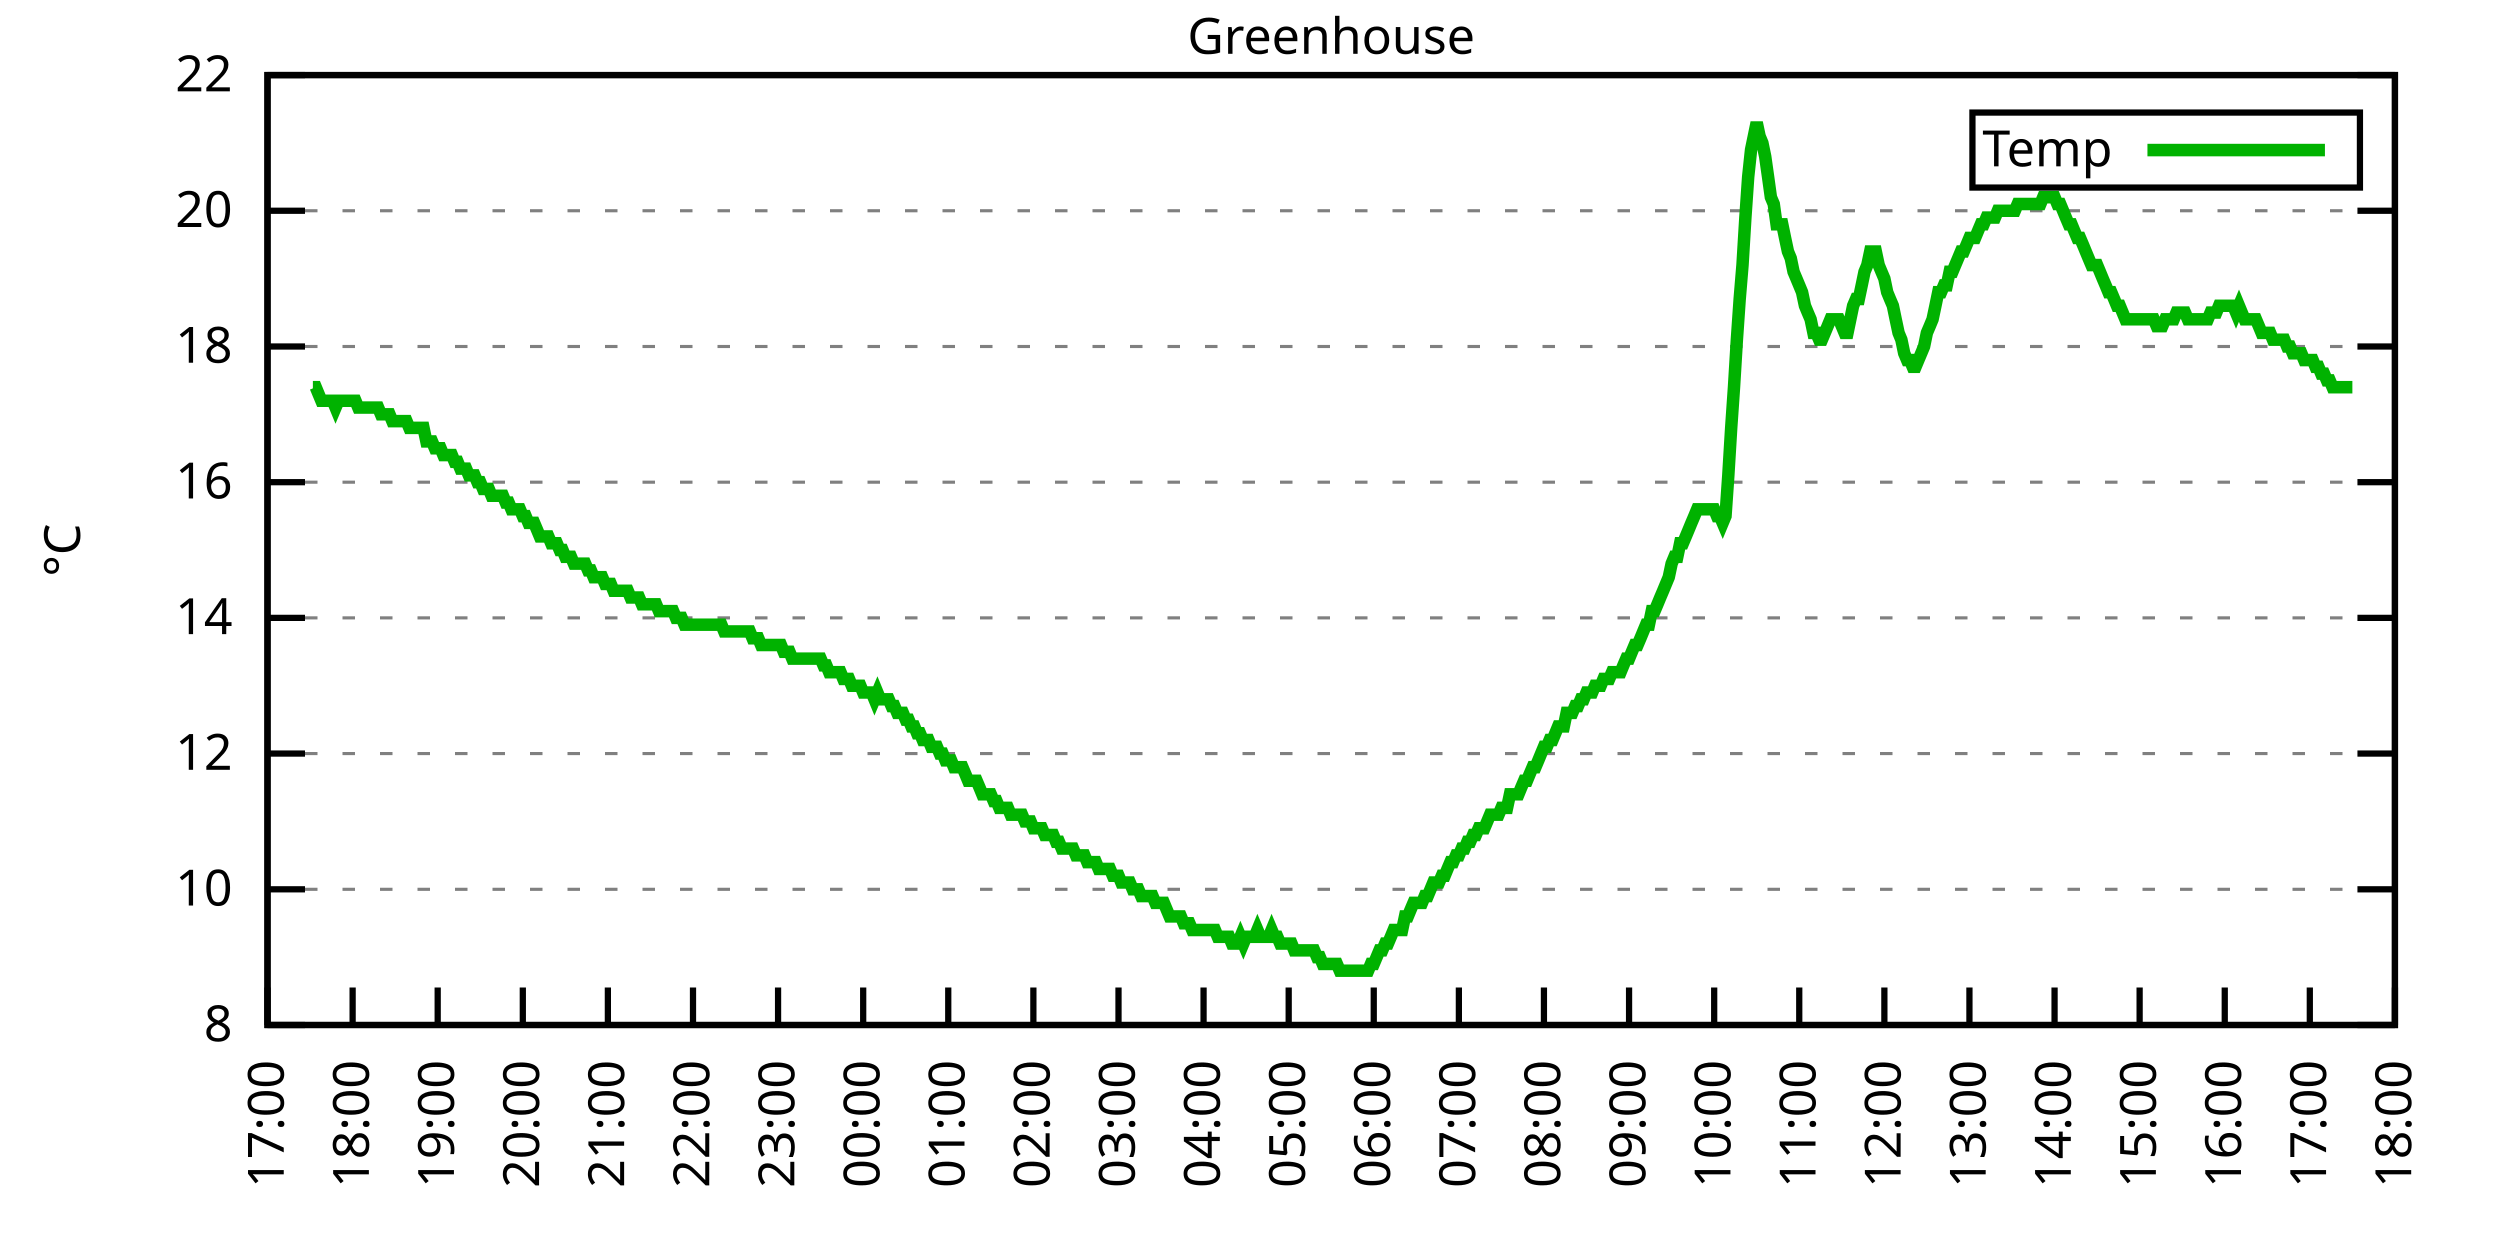
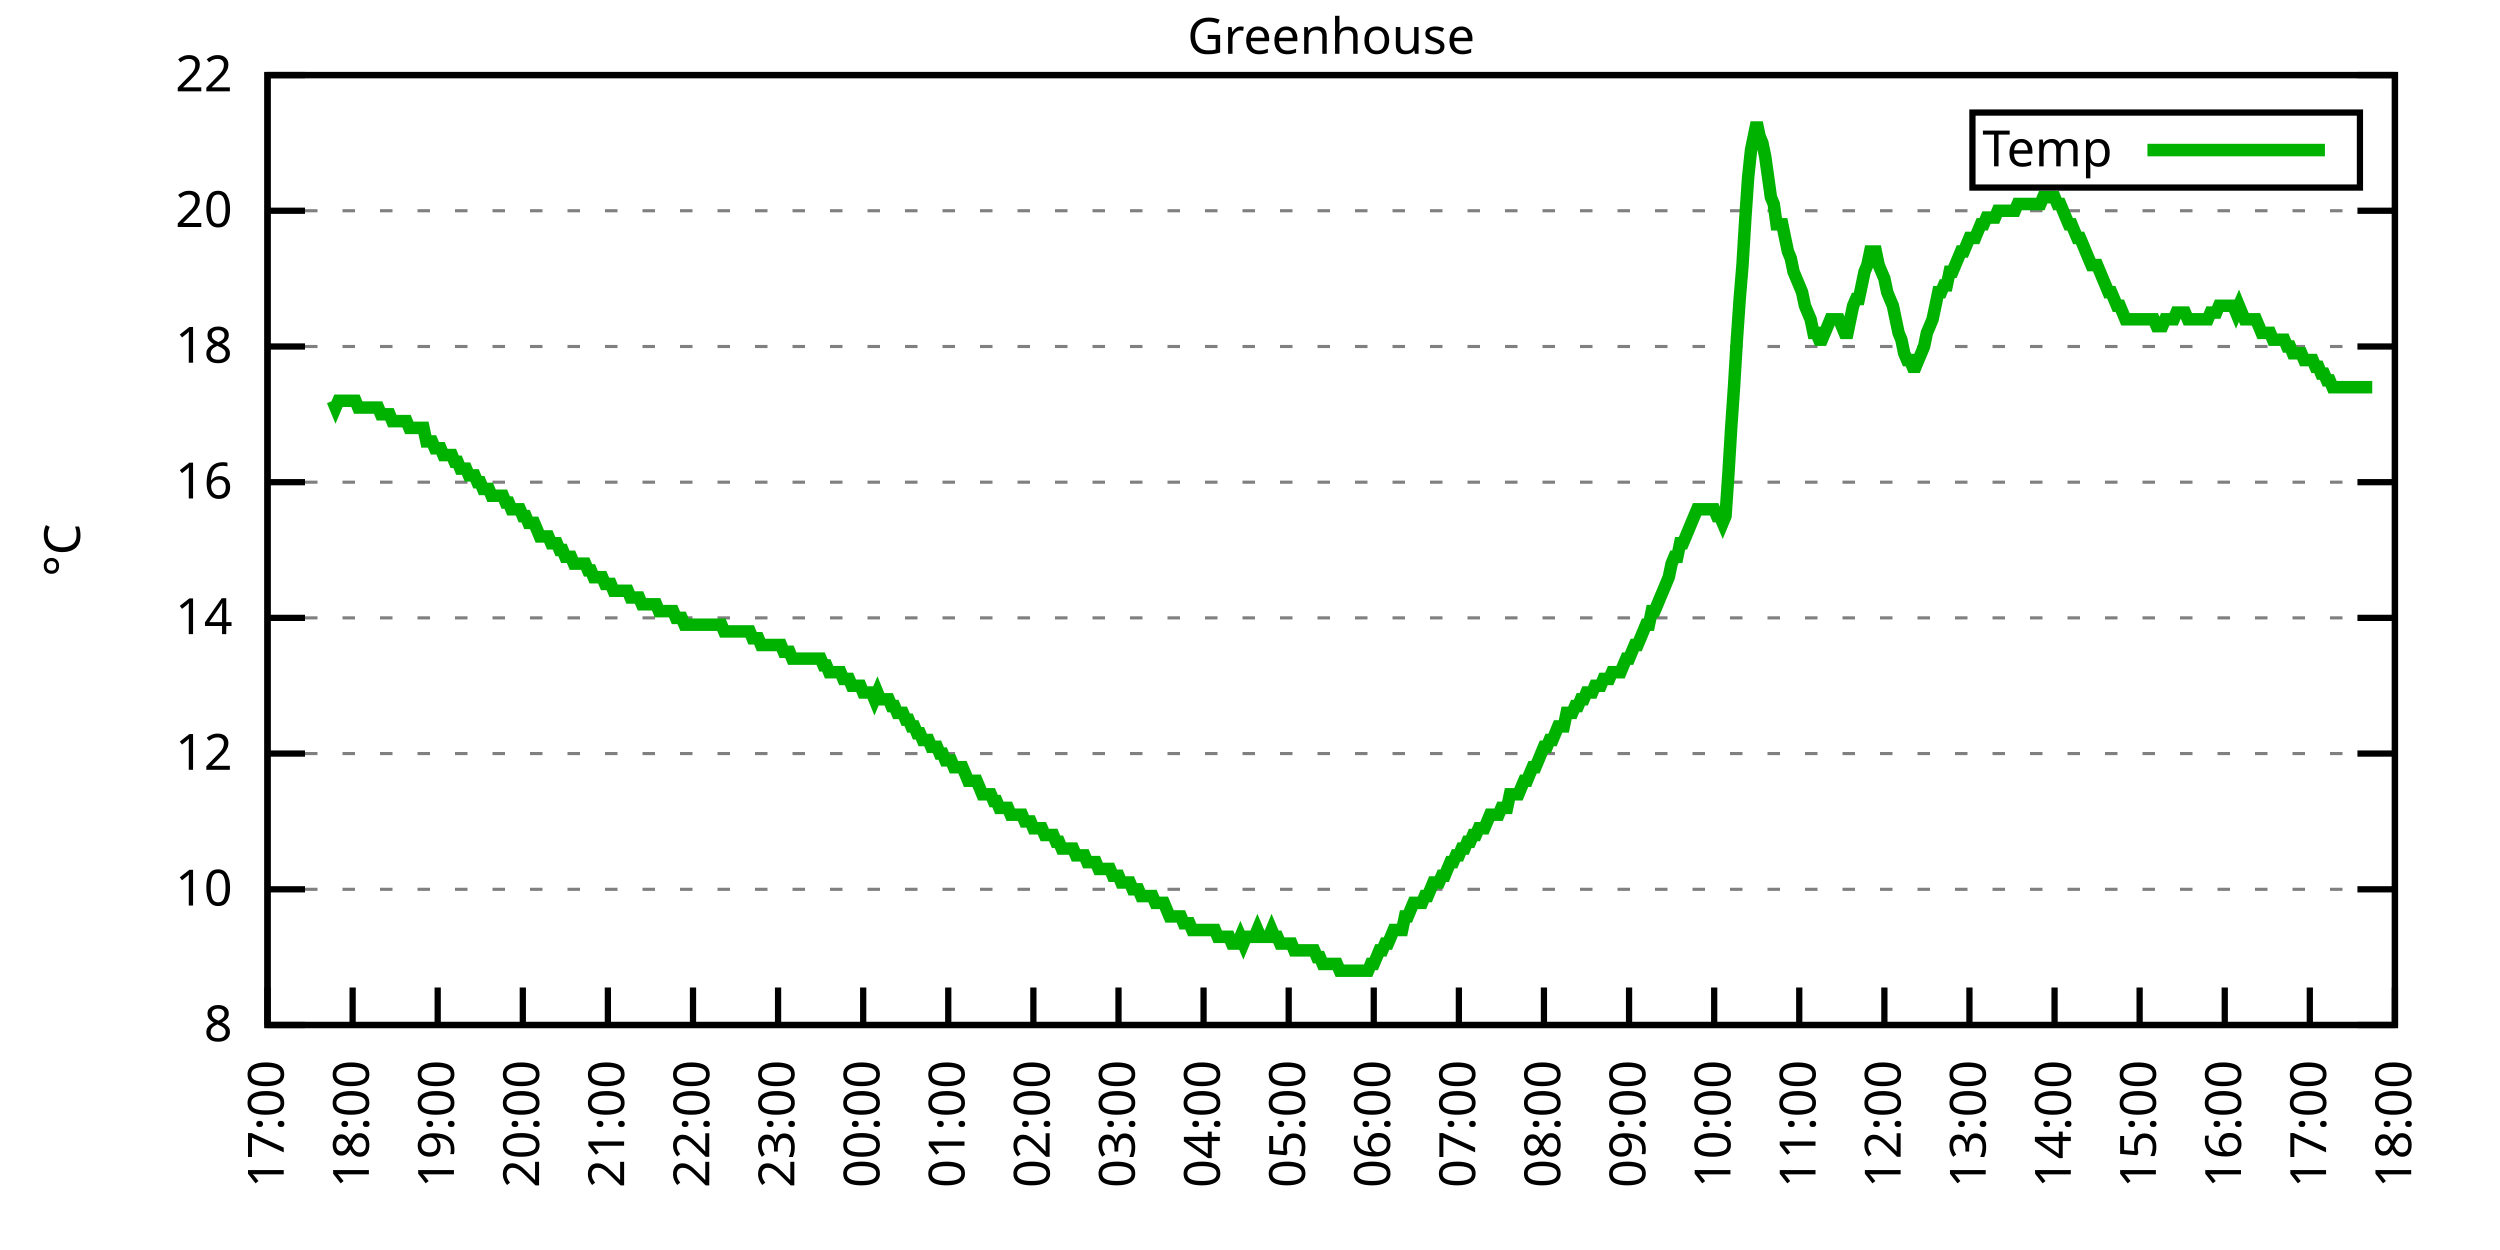
<svg xmlns="http://www.w3.org/2000/svg" xmlns:xlink="http://www.w3.org/1999/xlink" width="400" height="200" viewBox="0 0 400 200">
  <g id="gnuplot_canvas">
    <rect x="0" y="0" width="400" height="200" fill="none" />
    <defs>
      <circle id="gpDot" r="0.5" stroke-width="0.5" stroke="currentColor" />
      <path id="gpPt0" stroke-width="0.333" stroke="currentColor" d="M-1,0 h2 M0,-1 v2" />
      <path id="gpPt1" stroke-width="0.333" stroke="currentColor" d="M-1,-1 L1,1 M1,-1 L-1,1" />
      <path id="gpPt2" stroke-width="0.333" stroke="currentColor" d="M-1,0 L1,0 M0,-1 L0,1 M-1,-1 L1,1 M-1,1 L1,-1" />
      <rect id="gpPt3" stroke-width="0.333" stroke="currentColor" x="-1" y="-1" width="2" height="2" />
      <rect id="gpPt4" stroke-width="0.333" stroke="currentColor" fill="currentColor" x="-1" y="-1" width="2" height="2" />
      <circle id="gpPt5" stroke-width="0.333" stroke="currentColor" cx="0" cy="0" r="1" />
      <use xlink:href="#gpPt5" id="gpPt6" fill="currentColor" stroke="none" />
      <path id="gpPt7" stroke-width="0.333" stroke="currentColor" d="M0,-1.33 L-1.33,0.67 L1.33,0.67 z" />
      <use xlink:href="#gpPt7" id="gpPt8" fill="currentColor" stroke="none" />
      <use xlink:href="#gpPt7" id="gpPt9" stroke="currentColor" transform="rotate(180)" />
      <use xlink:href="#gpPt9" id="gpPt10" fill="currentColor" stroke="none" />
      <use xlink:href="#gpPt3" id="gpPt11" stroke="currentColor" transform="rotate(45)" />
      <use xlink:href="#gpPt11" id="gpPt12" fill="currentColor" stroke="none" />
      <path id="gpPt13" stroke-width="0.333" stroke="currentColor" d="M0,1.330 L1.265,0.411 L0.782,-1.067 L-0.782,-1.076 L-1.265,0.411 z" />
      <use xlink:href="#gpPt13" id="gpPt14" fill="currentColor" stroke="none" />
      <filter id="textbox" filterUnits="objectBoundingBox" x="0" y="0" height="1" width="1">
        <feFlood flood-color="white" flood-opacity="1" result="bgnd" />
        <feComposite in="SourceGraphic" in2="bgnd" operator="atop" />
      </filter>
      <filter id="greybox" filterUnits="objectBoundingBox" x="0" y="0" height="1" width="1">
        <feFlood flood-color="lightgrey" flood-opacity="1" result="grey" />
        <feComposite in="SourceGraphic" in2="grey" operator="atop" />
      </filter>
    </defs>
    <g fill="none" color="white" stroke="currentColor" stroke-width="1.00" stroke-linecap="butt" stroke-linejoin="miter">
</g>
    <g fill="none" color="black" stroke="currentColor" stroke-width="1.00" stroke-linecap="butt" stroke-linejoin="miter">
      <g stroke="none" shape-rendering="crispEdges">
        <polygon fill="rgb(255, 255, 255)" points="42.80,164.00 383.18,164.00 383.18,12.02 42.80,12.02 " />
      </g>
    </g>
    <g fill="none" color="black" stroke="currentColor" stroke-width="1.00" stroke-linecap="butt" stroke-linejoin="miter">
</g>
    <g fill="none" color="black" stroke="black" stroke-width="0.50" stroke-linecap="butt" stroke-linejoin="miter">
</g>
    <g fill="none" color="gray" stroke="currentColor" stroke-width="0.50" stroke-linecap="butt" stroke-linejoin="miter">
      <path stroke="gray" stroke-dasharray="2,4" class="gridline" d="M42.80,164.00 L383.19,164.00  " />
    </g>
    <g fill="none" color="gray" stroke="gray" stroke-width="1.00" stroke-linecap="butt" stroke-linejoin="miter">
</g>
    <g fill="none" color="black" stroke="currentColor" stroke-width="1.00" stroke-linecap="butt" stroke-linejoin="miter">
      <path stroke="black" d="M42.80,164.00 L48.80,164.00 M383.19,164.00 L377.19,164.00  " />
      <g transform="translate(37.20,166.60)" stroke="none" fill="black" font-family="Sans" font-size="8.00" text-anchor="end">
        <text>
          <tspan font-family="Sans"> 8</tspan>
        </text>
      </g>
    </g>
    <g fill="none" color="black" stroke="currentColor" stroke-width="1.00" stroke-linecap="butt" stroke-linejoin="miter">
</g>
    <g fill="none" color="black" stroke="black" stroke-width="0.50" stroke-linecap="butt" stroke-linejoin="miter">
</g>
    <g fill="none" color="gray" stroke="currentColor" stroke-width="0.50" stroke-linecap="butt" stroke-linejoin="miter">
      <path stroke="gray" stroke-dasharray="2,4" class="gridline" d="M42.80,142.29 L383.19,142.29  " />
    </g>
    <g fill="none" color="gray" stroke="gray" stroke-width="1.00" stroke-linecap="butt" stroke-linejoin="miter">
</g>
    <g fill="none" color="black" stroke="currentColor" stroke-width="1.00" stroke-linecap="butt" stroke-linejoin="miter">
      <path stroke="black" d="M42.80,142.29 L48.80,142.29 M383.19,142.29 L377.19,142.29  " />
      <g transform="translate(37.20,144.89)" stroke="none" fill="black" font-family="Sans" font-size="8.00" text-anchor="end">
        <text>
          <tspan font-family="Sans"> 10</tspan>
        </text>
      </g>
    </g>
    <g fill="none" color="black" stroke="currentColor" stroke-width="1.00" stroke-linecap="butt" stroke-linejoin="miter">
</g>
    <g fill="none" color="black" stroke="black" stroke-width="0.50" stroke-linecap="butt" stroke-linejoin="miter">
</g>
    <g fill="none" color="gray" stroke="currentColor" stroke-width="0.50" stroke-linecap="butt" stroke-linejoin="miter">
      <path stroke="gray" stroke-dasharray="2,4" class="gridline" d="M42.80,120.57 L383.19,120.57  " />
    </g>
    <g fill="none" color="gray" stroke="gray" stroke-width="1.00" stroke-linecap="butt" stroke-linejoin="miter">
</g>
    <g fill="none" color="black" stroke="currentColor" stroke-width="1.00" stroke-linecap="butt" stroke-linejoin="miter">
      <path stroke="black" d="M42.80,120.57 L48.80,120.57 M383.19,120.57 L377.19,120.57  " />
      <g transform="translate(37.20,123.17)" stroke="none" fill="black" font-family="Sans" font-size="8.00" text-anchor="end">
        <text>
          <tspan font-family="Sans"> 12</tspan>
        </text>
      </g>
    </g>
    <g fill="none" color="black" stroke="currentColor" stroke-width="1.00" stroke-linecap="butt" stroke-linejoin="miter">
</g>
    <g fill="none" color="black" stroke="black" stroke-width="0.50" stroke-linecap="butt" stroke-linejoin="miter">
</g>
    <g fill="none" color="gray" stroke="currentColor" stroke-width="0.50" stroke-linecap="butt" stroke-linejoin="miter">
      <path stroke="gray" stroke-dasharray="2,4" class="gridline" d="M42.80,98.86 L383.19,98.86  " />
    </g>
    <g fill="none" color="gray" stroke="gray" stroke-width="1.00" stroke-linecap="butt" stroke-linejoin="miter">
</g>
    <g fill="none" color="black" stroke="currentColor" stroke-width="1.00" stroke-linecap="butt" stroke-linejoin="miter">
      <path stroke="black" d="M42.80,98.86 L48.80,98.86 M383.19,98.86 L377.19,98.86  " />
      <g transform="translate(37.20,101.46)" stroke="none" fill="black" font-family="Sans" font-size="8.00" text-anchor="end">
        <text>
          <tspan font-family="Sans"> 14</tspan>
        </text>
      </g>
    </g>
    <g fill="none" color="black" stroke="currentColor" stroke-width="1.00" stroke-linecap="butt" stroke-linejoin="miter">
</g>
    <g fill="none" color="black" stroke="black" stroke-width="0.50" stroke-linecap="butt" stroke-linejoin="miter">
</g>
    <g fill="none" color="gray" stroke="currentColor" stroke-width="0.50" stroke-linecap="butt" stroke-linejoin="miter">
      <path stroke="gray" stroke-dasharray="2,4" class="gridline" d="M42.80,77.15 L383.19,77.15  " />
    </g>
    <g fill="none" color="gray" stroke="gray" stroke-width="1.00" stroke-linecap="butt" stroke-linejoin="miter">
</g>
    <g fill="none" color="black" stroke="currentColor" stroke-width="1.00" stroke-linecap="butt" stroke-linejoin="miter">
      <path stroke="black" d="M42.80,77.15 L48.80,77.15 M383.19,77.15 L377.19,77.15  " />
      <g transform="translate(37.20,79.75)" stroke="none" fill="black" font-family="Sans" font-size="8.00" text-anchor="end">
        <text>
          <tspan font-family="Sans"> 16</tspan>
        </text>
      </g>
    </g>
    <g fill="none" color="black" stroke="currentColor" stroke-width="1.00" stroke-linecap="butt" stroke-linejoin="miter">
</g>
    <g fill="none" color="black" stroke="black" stroke-width="0.50" stroke-linecap="butt" stroke-linejoin="miter">
</g>
    <g fill="none" color="gray" stroke="currentColor" stroke-width="0.50" stroke-linecap="butt" stroke-linejoin="miter">
      <path stroke="gray" stroke-dasharray="2,4" class="gridline" d="M42.80,55.44 L383.19,55.44  " />
    </g>
    <g fill="none" color="gray" stroke="gray" stroke-width="1.00" stroke-linecap="butt" stroke-linejoin="miter">
</g>
    <g fill="none" color="black" stroke="currentColor" stroke-width="1.00" stroke-linecap="butt" stroke-linejoin="miter">
      <path stroke="black" d="M42.80,55.44 L48.80,55.44 M383.19,55.44 L377.19,55.44  " />
      <g transform="translate(37.20,58.04)" stroke="none" fill="black" font-family="Sans" font-size="8.00" text-anchor="end">
        <text>
          <tspan font-family="Sans"> 18</tspan>
        </text>
      </g>
    </g>
    <g fill="none" color="black" stroke="currentColor" stroke-width="1.00" stroke-linecap="butt" stroke-linejoin="miter">
</g>
    <g fill="none" color="black" stroke="black" stroke-width="0.50" stroke-linecap="butt" stroke-linejoin="miter">
</g>
    <g fill="none" color="gray" stroke="currentColor" stroke-width="0.50" stroke-linecap="butt" stroke-linejoin="miter">
      <path stroke="gray" stroke-dasharray="2,4" class="gridline" d="M42.80,33.72 L383.19,33.72  " />
    </g>
    <g fill="none" color="gray" stroke="gray" stroke-width="1.00" stroke-linecap="butt" stroke-linejoin="miter">
</g>
    <g fill="none" color="black" stroke="currentColor" stroke-width="1.00" stroke-linecap="butt" stroke-linejoin="miter">
      <path stroke="black" d="M42.80,33.72 L48.80,33.72 M383.19,33.72 L377.19,33.72  " />
      <g transform="translate(37.20,36.32)" stroke="none" fill="black" font-family="Sans" font-size="8.00" text-anchor="end">
        <text>
          <tspan font-family="Sans"> 20</tspan>
        </text>
      </g>
    </g>
    <g fill="none" color="black" stroke="currentColor" stroke-width="1.00" stroke-linecap="butt" stroke-linejoin="miter">
</g>
    <g fill="none" color="black" stroke="black" stroke-width="0.50" stroke-linecap="butt" stroke-linejoin="miter">
</g>
    <g fill="none" color="gray" stroke="currentColor" stroke-width="0.50" stroke-linecap="butt" stroke-linejoin="miter">
      <path stroke="gray" stroke-dasharray="2,4" class="gridline" d="M42.80,12.01 L383.19,12.01  " />
    </g>
    <g fill="none" color="gray" stroke="gray" stroke-width="1.00" stroke-linecap="butt" stroke-linejoin="miter">
</g>
    <g fill="none" color="black" stroke="currentColor" stroke-width="1.00" stroke-linecap="butt" stroke-linejoin="miter">
      <path stroke="black" d="M42.80,12.01 L48.80,12.01 M383.19,12.01 L377.19,12.01  " />
      <g transform="translate(37.20,14.61)" stroke="none" fill="black" font-family="Sans" font-size="8.00" text-anchor="end">
        <text>
          <tspan font-family="Sans"> 22</tspan>
        </text>
      </g>
    </g>
    <g fill="none" color="black" stroke="currentColor" stroke-width="1.00" stroke-linecap="butt" stroke-linejoin="miter">
      <path stroke="black" d="M42.80,164.00 L42.80,158.00  " />
      <g transform="translate(45.40,169.60) rotate(270.00)" stroke="none" fill="black" font-family="Sans" font-size="8.00" text-anchor="end">
        <text>
          <tspan font-family="Sans">17:00</tspan>
        </text>
      </g>
    </g>
    <g fill="none" color="black" stroke="currentColor" stroke-width="1.00" stroke-linecap="butt" stroke-linejoin="miter">
      <path stroke="black" d="M56.42,164.00 L56.42,158.00  " />
      <g transform="translate(59.02,169.60) rotate(270.00)" stroke="none" fill="black" font-family="Sans" font-size="8.00" text-anchor="end">
        <text>
          <tspan font-family="Sans">18:00</tspan>
        </text>
      </g>
    </g>
    <g fill="none" color="black" stroke="currentColor" stroke-width="1.00" stroke-linecap="butt" stroke-linejoin="miter">
      <path stroke="black" d="M70.03,164.00 L70.03,158.00  " />
      <g transform="translate(72.63,169.60) rotate(270.00)" stroke="none" fill="black" font-family="Sans" font-size="8.00" text-anchor="end">
        <text>
          <tspan font-family="Sans">19:00</tspan>
        </text>
      </g>
    </g>
    <g fill="none" color="black" stroke="currentColor" stroke-width="1.00" stroke-linecap="butt" stroke-linejoin="miter">
      <path stroke="black" d="M83.65,164.00 L83.65,158.00  " />
      <g transform="translate(86.25,169.60) rotate(270.00)" stroke="none" fill="black" font-family="Sans" font-size="8.00" text-anchor="end">
        <text>
          <tspan font-family="Sans">20:00</tspan>
        </text>
      </g>
    </g>
    <g fill="none" color="black" stroke="currentColor" stroke-width="1.00" stroke-linecap="butt" stroke-linejoin="miter">
      <path stroke="black" d="M97.26,164.00 L97.26,158.00  " />
      <g transform="translate(99.86,169.60) rotate(270.00)" stroke="none" fill="black" font-family="Sans" font-size="8.00" text-anchor="end">
        <text>
          <tspan font-family="Sans">21:00</tspan>
        </text>
      </g>
    </g>
    <g fill="none" color="black" stroke="currentColor" stroke-width="1.00" stroke-linecap="butt" stroke-linejoin="miter">
      <path stroke="black" d="M110.88,164.00 L110.88,158.00  " />
      <g transform="translate(113.48,169.60) rotate(270.00)" stroke="none" fill="black" font-family="Sans" font-size="8.00" text-anchor="end">
        <text>
          <tspan font-family="Sans">22:00</tspan>
        </text>
      </g>
    </g>
    <g fill="none" color="black" stroke="currentColor" stroke-width="1.00" stroke-linecap="butt" stroke-linejoin="miter">
      <path stroke="black" d="M124.49,164.00 L124.49,158.00  " />
      <g transform="translate(127.09,169.60) rotate(270.00)" stroke="none" fill="black" font-family="Sans" font-size="8.00" text-anchor="end">
        <text>
          <tspan font-family="Sans">23:00</tspan>
        </text>
      </g>
    </g>
    <g fill="none" color="black" stroke="currentColor" stroke-width="1.00" stroke-linecap="butt" stroke-linejoin="miter">
      <path stroke="black" d="M138.11,164.00 L138.11,158.00  " />
      <g transform="translate(140.71,169.60) rotate(270.00)" stroke="none" fill="black" font-family="Sans" font-size="8.00" text-anchor="end">
        <text>
          <tspan font-family="Sans">00:00</tspan>
        </text>
      </g>
    </g>
    <g fill="none" color="black" stroke="currentColor" stroke-width="1.00" stroke-linecap="butt" stroke-linejoin="miter">
      <path stroke="black" d="M151.72,164.00 L151.72,158.00  " />
      <g transform="translate(154.32,169.60) rotate(270.00)" stroke="none" fill="black" font-family="Sans" font-size="8.00" text-anchor="end">
        <text>
          <tspan font-family="Sans">01:00</tspan>
        </text>
      </g>
    </g>
    <g fill="none" color="black" stroke="currentColor" stroke-width="1.00" stroke-linecap="butt" stroke-linejoin="miter">
      <path stroke="black" d="M165.34,164.00 L165.34,158.00  " />
      <g transform="translate(167.94,169.60) rotate(270.00)" stroke="none" fill="black" font-family="Sans" font-size="8.00" text-anchor="end">
        <text>
          <tspan font-family="Sans">02:00</tspan>
        </text>
      </g>
    </g>
    <g fill="none" color="black" stroke="currentColor" stroke-width="1.00" stroke-linecap="butt" stroke-linejoin="miter">
      <path stroke="black" d="M178.96,164.00 L178.96,158.00  " />
      <g transform="translate(181.56,169.60) rotate(270.00)" stroke="none" fill="black" font-family="Sans" font-size="8.00" text-anchor="end">
        <text>
          <tspan font-family="Sans">03:00</tspan>
        </text>
      </g>
    </g>
    <g fill="none" color="black" stroke="currentColor" stroke-width="1.00" stroke-linecap="butt" stroke-linejoin="miter">
      <path stroke="black" d="M192.57,164.00 L192.57,158.00  " />
      <g transform="translate(195.17,169.60) rotate(270.00)" stroke="none" fill="black" font-family="Sans" font-size="8.00" text-anchor="end">
        <text>
          <tspan font-family="Sans">04:00</tspan>
        </text>
      </g>
    </g>
    <g fill="none" color="black" stroke="currentColor" stroke-width="1.00" stroke-linecap="butt" stroke-linejoin="miter">
      <path stroke="black" d="M206.19,164.00 L206.19,158.00  " />
      <g transform="translate(208.79,169.60) rotate(270.00)" stroke="none" fill="black" font-family="Sans" font-size="8.00" text-anchor="end">
        <text>
          <tspan font-family="Sans">05:00</tspan>
        </text>
      </g>
    </g>
    <g fill="none" color="black" stroke="currentColor" stroke-width="1.00" stroke-linecap="butt" stroke-linejoin="miter">
      <path stroke="black" d="M219.80,164.00 L219.80,158.00  " />
      <g transform="translate(222.40,169.60) rotate(270.00)" stroke="none" fill="black" font-family="Sans" font-size="8.00" text-anchor="end">
        <text>
          <tspan font-family="Sans">06:00</tspan>
        </text>
      </g>
    </g>
    <g fill="none" color="black" stroke="currentColor" stroke-width="1.00" stroke-linecap="butt" stroke-linejoin="miter">
      <path stroke="black" d="M233.42,164.00 L233.42,158.00  " />
      <g transform="translate(236.02,169.60) rotate(270.00)" stroke="none" fill="black" font-family="Sans" font-size="8.00" text-anchor="end">
        <text>
          <tspan font-family="Sans">07:00</tspan>
        </text>
      </g>
    </g>
    <g fill="none" color="black" stroke="currentColor" stroke-width="1.00" stroke-linecap="butt" stroke-linejoin="miter">
      <path stroke="black" d="M247.03,164.00 L247.03,158.00  " />
      <g transform="translate(249.63,169.60) rotate(270.00)" stroke="none" fill="black" font-family="Sans" font-size="8.00" text-anchor="end">
        <text>
          <tspan font-family="Sans">08:00</tspan>
        </text>
      </g>
    </g>
    <g fill="none" color="black" stroke="currentColor" stroke-width="1.00" stroke-linecap="butt" stroke-linejoin="miter">
      <path stroke="black" d="M260.65,164.00 L260.65,158.00  " />
      <g transform="translate(263.25,169.60) rotate(270.00)" stroke="none" fill="black" font-family="Sans" font-size="8.00" text-anchor="end">
        <text>
          <tspan font-family="Sans">09:00</tspan>
        </text>
      </g>
    </g>
    <g fill="none" color="black" stroke="currentColor" stroke-width="1.00" stroke-linecap="butt" stroke-linejoin="miter">
      <path stroke="black" d="M274.27,164.00 L274.27,158.00  " />
      <g transform="translate(276.87,169.60) rotate(270.00)" stroke="none" fill="black" font-family="Sans" font-size="8.00" text-anchor="end">
        <text>
          <tspan font-family="Sans">10:00</tspan>
        </text>
      </g>
    </g>
    <g fill="none" color="black" stroke="currentColor" stroke-width="1.00" stroke-linecap="butt" stroke-linejoin="miter">
      <path stroke="black" d="M287.88,164.00 L287.88,158.00  " />
      <g transform="translate(290.48,169.60) rotate(270.00)" stroke="none" fill="black" font-family="Sans" font-size="8.00" text-anchor="end">
        <text>
          <tspan font-family="Sans">11:00</tspan>
        </text>
      </g>
    </g>
    <g fill="none" color="black" stroke="currentColor" stroke-width="1.00" stroke-linecap="butt" stroke-linejoin="miter">
      <path stroke="black" d="M301.50,164.00 L301.50,158.00  " />
      <g transform="translate(304.10,169.60) rotate(270.00)" stroke="none" fill="black" font-family="Sans" font-size="8.00" text-anchor="end">
        <text>
          <tspan font-family="Sans">12:00</tspan>
        </text>
      </g>
    </g>
    <g fill="none" color="black" stroke="currentColor" stroke-width="1.00" stroke-linecap="butt" stroke-linejoin="miter">
      <path stroke="black" d="M315.11,164.00 L315.11,158.00  " />
      <g transform="translate(317.71,169.60) rotate(270.00)" stroke="none" fill="black" font-family="Sans" font-size="8.00" text-anchor="end">
        <text>
          <tspan font-family="Sans">13:00</tspan>
        </text>
      </g>
    </g>
    <g fill="none" color="black" stroke="currentColor" stroke-width="1.00" stroke-linecap="butt" stroke-linejoin="miter">
      <path stroke="black" d="M328.73,164.00 L328.73,158.00  " />
      <g transform="translate(331.33,169.60) rotate(270.00)" stroke="none" fill="black" font-family="Sans" font-size="8.00" text-anchor="end">
        <text>
          <tspan font-family="Sans">14:00</tspan>
        </text>
      </g>
    </g>
    <g fill="none" color="black" stroke="currentColor" stroke-width="1.00" stroke-linecap="butt" stroke-linejoin="miter">
      <path stroke="black" d="M342.34,164.00 L342.34,158.00  " />
      <g transform="translate(344.94,169.60) rotate(270.00)" stroke="none" fill="black" font-family="Sans" font-size="8.00" text-anchor="end">
        <text>
          <tspan font-family="Sans">15:00</tspan>
        </text>
      </g>
    </g>
    <g fill="none" color="black" stroke="currentColor" stroke-width="1.00" stroke-linecap="butt" stroke-linejoin="miter">
      <path stroke="black" d="M355.96,164.00 L355.96,158.00  " />
      <g transform="translate(358.56,169.60) rotate(270.00)" stroke="none" fill="black" font-family="Sans" font-size="8.00" text-anchor="end">
        <text>
          <tspan font-family="Sans">16:00</tspan>
        </text>
      </g>
    </g>
    <g fill="none" color="black" stroke="currentColor" stroke-width="1.00" stroke-linecap="butt" stroke-linejoin="miter">
      <path stroke="black" d="M369.57,164.00 L369.57,158.00  " />
      <g transform="translate(372.17,169.60) rotate(270.00)" stroke="none" fill="black" font-family="Sans" font-size="8.00" text-anchor="end">
        <text>
          <tspan font-family="Sans">17:00</tspan>
        </text>
      </g>
    </g>
    <g fill="none" color="black" stroke="currentColor" stroke-width="1.00" stroke-linecap="butt" stroke-linejoin="miter">
      <path stroke="black" d="M383.19,164.00 L383.19,158.00  " />
      <g transform="translate(385.79,169.60) rotate(270.00)" stroke="none" fill="black" font-family="Sans" font-size="8.00" text-anchor="end">
        <text>
          <tspan font-family="Sans">18:00</tspan>
        </text>
      </g>
    </g>
    <g fill="none" color="black" stroke="currentColor" stroke-width="1.00" stroke-linecap="butt" stroke-linejoin="miter">
</g>
    <g fill="none" color="black" stroke="currentColor" stroke-width="1.00" stroke-linecap="butt" stroke-linejoin="miter">
      <path stroke="black" d="M42.80,12.01 L42.80,164.00 L383.19,164.00 L383.19,12.01 L42.80,12.01 Z  " />
    </g>
    <g fill="none" color="black" stroke="currentColor" stroke-width="1.00" stroke-linecap="butt" stroke-linejoin="miter">
</g>
    <g fill="none" color="black" stroke="currentColor" stroke-width="1.00" stroke-linecap="butt" stroke-linejoin="miter">
      <path stroke="black" d="M315.59,30.01 L315.59,18.01 L377.59,18.01 L377.59,30.01 L315.59,30.01 Z  " />
    </g>
    <g id="Greenhouse_plot_1">
      <g fill="none" color="white" stroke="black" stroke-width="2.00" stroke-linecap="butt" stroke-linejoin="miter">
</g>
      <g fill="none" color="black" stroke="currentColor" stroke-width="2.00" stroke-linecap="butt" stroke-linejoin="miter">
        <g transform="translate(337.99,26.61)" stroke="none" fill="black" font-family="Sans" font-size="8.00" text-anchor="end">
          <text>
            <tspan font-family="Sans">Temp</tspan>
          </text>
        </g>
      </g>
      <g fill="none" color="black" stroke="currentColor" stroke-width="2.00" stroke-linecap="butt" stroke-linejoin="miter">
-         <path stroke="rgb(  0, 178,   0)" d="M343.59,24.01 L371.99,24.01 M50.06,61.95 L50.52,61.95 L50.97,63.04 L51.42,64.12 L51.88,64.12 L52.33,64.12   L52.78,64.12 L53.24,64.12 L53.69,65.21 L54.15,64.12 L54.60,64.12 L55.05,64.12 L55.51,64.12 L55.96,64.12   L56.42,64.12 L56.87,64.12 L57.32,65.21 L57.78,65.21 L58.23,65.21 L58.68,65.21 L59.14,65.21 L59.59,65.21   L60.05,65.21 L60.50,65.21 L60.95,66.29 L61.41,66.29 L61.86,66.29 L62.32,66.29 L62.77,67.38 L63.22,67.38   L63.68,67.38 L64.13,67.38 L64.58,67.38 L65.04,67.38 L65.49,68.46 L65.95,68.46 L66.40,68.46 L66.85,68.46   L67.31,68.46 L67.76,68.46 L68.22,70.63 L68.67,70.63 L69.12,70.63 L69.58,71.72 L70.03,71.72 L70.49,71.72   L70.94,72.81 L71.39,72.81 L71.85,72.81 L72.30,72.81 L72.75,73.89 L73.21,73.89 L73.66,74.98 L74.12,74.98   L74.57,74.98 L75.02,76.06 L75.48,76.06 L75.93,76.06 L76.39,77.15 L76.84,77.15 L77.29,78.23 L77.75,78.23   L78.20,78.23 L78.65,79.32 L79.11,79.32 L79.56,79.32 L80.02,79.32 L80.47,79.32 L80.92,80.41 L81.38,80.41   L81.83,81.49 L82.29,81.49 L82.74,81.49 L83.19,81.49 L83.65,82.58 L84.10,82.58 L84.55,83.66 L85.01,83.66   L85.46,83.66 L85.92,84.75 L86.37,85.83 L86.82,85.83 L87.28,85.83 L87.73,85.83 L88.19,86.92 L88.64,86.92   L89.09,86.92 L89.55,88.00 L90.00,88.00 L90.45,89.09 L90.91,89.09 L91.36,89.09 L91.82,90.18 L92.27,90.18   L92.72,90.18 L93.18,90.18 L93.63,90.18 L94.09,91.26 L94.54,91.26 L94.99,92.35 L95.45,92.35 L95.90,92.35   L96.35,92.35 L96.81,93.43 L97.26,93.43 L97.72,93.43 L98.17,94.52 L98.62,94.52 L99.08,94.52 L99.53,94.52   L99.99,94.52 L100.44,94.52 L100.89,95.60 L101.35,95.60 L101.80,95.60 L102.25,95.60 L102.71,96.69 L103.16,96.69   L103.62,96.69 L104.07,96.69 L104.52,96.69 L104.98,96.69 L105.43,97.78 L105.89,97.78 L106.34,97.78 L106.79,97.78   L107.25,97.78 L107.70,97.78 L108.15,98.86 L108.61,98.86 L109.06,98.86 L109.52,99.95 L109.97,99.95 L110.42,99.95   L110.88,99.95 L111.33,99.95 L111.79,99.95 L112.24,99.95 L112.69,99.95 L113.15,99.95 L113.60,99.95 L114.05,99.95   L114.51,99.95 L114.96,99.95 L115.42,99.95 L115.87,101.03 L116.32,101.03 L116.78,101.03 L117.23,101.03 L117.69,101.03   L118.14,101.03 L118.59,101.03 L119.05,101.03 L119.50,101.03 L119.96,101.03 L120.41,102.12 L120.86,102.12 L121.32,102.12   L121.77,103.20 L122.22,103.20 L122.68,103.20 L123.13,103.20 L123.59,103.20 L124.04,103.20 L124.49,103.20 L124.95,103.20   L125.40,104.29 L125.86,104.29 L126.31,104.29 L126.76,105.38 L127.22,105.38 L127.67,105.38 L128.12,105.38 L128.58,105.38   L129.03,105.38 L129.49,105.38 L129.94,105.38 L130.39,105.38 L130.85,105.38 L131.30,105.38 L131.76,106.46 L132.21,106.46   L132.66,107.55 L133.12,107.55 L133.57,107.55 L134.02,107.55 L134.48,107.55 L134.93,108.63 L135.39,108.63 L135.84,108.63   L136.29,109.72 L136.75,109.72 L137.20,109.72 L137.66,109.72 L138.11,110.80 L138.56,110.80 L139.02,110.80 L139.47,110.80   L139.92,111.89 L140.38,110.80 L140.83,111.89 L141.29,111.89 L141.74,111.89 L142.19,111.89 L142.65,112.97 L143.10,112.97   L143.56,114.06 L144.01,114.06 L144.46,114.06 L144.92,115.15 L145.37,115.15 L145.82,116.23 L146.28,116.23 L146.73,117.32   L147.19,117.32 L147.64,118.40 L148.09,118.40 L148.55,118.40 L149.00,119.49 L149.46,119.49 L149.91,119.49 L150.36,120.57   L150.82,120.57 L151.27,121.66 L151.72,121.66 L152.18,121.66 L152.63,122.75 L153.09,122.75 L153.54,122.75 L153.99,122.75   L154.45,123.83 L154.90,124.92 L155.36,124.92 L155.81,124.92 L156.26,124.92 L156.72,126.00 L157.17,127.09 L157.62,127.09   L158.08,127.09 L158.53,127.09 L158.99,128.17 L159.44,128.17 L159.89,129.26 L160.35,129.26 L160.80,129.26 L161.26,129.26   L161.71,130.35 L162.16,130.35 L162.62,130.35 L163.07,130.35 L163.52,130.35 L163.98,131.43 L164.43,131.43 L164.89,131.43   L165.34,132.52 L165.79,132.52 L166.25,132.52 L166.70,132.52 L167.16,133.60 L167.61,133.60 L168.06,133.60 L168.52,133.60   L168.97,134.69 L169.43,134.69 L169.88,135.77 L170.33,135.77 L170.79,135.77 L171.24,135.77 L171.69,135.77 L172.15,136.86   L172.60,136.86 L173.06,136.86 L173.51,136.86 L173.96,137.94 L174.42,137.94 L174.87,137.94 L175.33,137.94 L175.78,139.03   L176.23,139.03 L176.69,139.03 L177.14,139.03 L177.59,139.03 L178.05,140.12 L178.50,140.12 L178.96,140.12 L179.41,141.20   L179.86,141.20 L180.32,141.20 L180.77,141.20 L181.23,142.29 L181.68,142.29 L182.13,142.29 L182.59,143.37 L183.04,143.37   L183.49,143.37 L183.95,143.37 L184.40,143.37 L184.86,144.46 L185.31,144.46 L185.76,144.46 L186.22,144.46 L186.67,145.54   L187.13,146.63 L187.58,146.63 L188.03,146.63 L188.49,146.63 L188.94,146.63 L189.39,147.72 L189.85,147.72 L190.30,147.72   L190.76,148.80 L191.21,148.80 L191.66,148.80 L192.12,148.80 L192.57,148.80 L193.03,148.80 L193.48,148.80 L193.93,148.80   L194.39,148.80 L194.84,149.89 L195.29,149.89 L195.75,149.89 L196.20,149.89 L196.66,149.89 L197.11,150.97 L197.56,150.97   L198.02,150.97 L198.47,149.89 L198.93,150.97 L199.38,149.89 L199.83,149.89 L200.29,149.89 L200.74,149.89 L201.19,148.80   L201.65,149.89 L202.10,149.89 L202.56,149.89 L203.01,149.89 L203.46,148.80 L203.92,149.89 L204.37,149.89 L204.83,150.97   L205.28,150.97 L205.73,150.97 L206.19,150.97 L206.64,150.97 L207.09,152.06 L207.55,152.06 L208.00,152.06 L208.46,152.06   L208.91,152.06 L209.36,152.06 L209.82,152.06 L210.27,152.06 L210.73,153.14 L211.18,153.14 L211.63,154.23 L212.09,154.23   L212.54,154.23 L213.00,154.23 L213.45,154.23 L213.90,154.23 L214.36,155.31 L214.81,155.31 L215.26,155.31 L215.72,155.31   L216.17,155.31 L216.63,155.31 L217.08,155.31 L217.53,155.31 L217.99,155.31 L218.44,155.31 L218.90,155.31 L219.35,154.23   L219.80,154.23 L220.26,153.14 L220.71,152.06 L221.16,152.06 L221.62,150.97 L222.07,150.97 L222.53,149.89 L222.98,148.80   L223.43,148.80 L223.89,148.80 L224.34,148.80 L224.80,146.63 L225.25,146.63 L225.70,145.54 L226.16,144.46 L226.61,144.46   L227.06,144.46 L227.52,144.46 L227.97,143.37 L228.43,143.37 L228.88,142.29 L229.33,141.20 L229.79,141.20 L230.24,141.20   L230.70,140.12 L231.15,140.12 L231.60,139.03 L232.06,137.94 L232.51,137.94 L232.96,136.86 L233.42,136.86 L233.87,135.77   L234.33,135.77 L234.78,134.69 L235.23,134.69 L235.69,133.60 L236.14,133.60 L236.60,132.52 L237.05,132.52 L237.50,132.52   L237.96,131.43 L238.41,130.35 L238.86,130.35 L239.32,130.35 L239.77,130.35 L240.23,129.26 L240.68,129.26 L241.13,129.26   L241.59,127.09 L242.04,127.09 L242.50,127.09 L242.95,127.09 L243.40,126.00 L243.86,124.92 L244.31,124.92 L244.76,123.83   L245.22,122.75 L245.67,122.75 L246.13,121.66 L246.58,120.57 L247.03,119.49 L247.49,119.49 L247.94,118.40 L248.40,118.40   L248.85,117.32 L249.30,116.23 L249.76,116.23 L250.21,116.23 L250.66,114.06 L251.12,114.06 L251.57,114.06 L252.03,112.97   L252.48,112.97 L252.93,111.89 L253.39,111.89 L253.84,110.80 L254.30,110.80 L254.75,110.80 L255.20,109.72 L255.66,109.72   L256.11,109.72 L256.56,108.63 L257.02,108.63 L257.47,108.63 L257.93,107.55 L258.38,107.55 L258.83,107.55 L259.29,107.55   L259.74,106.46 L260.20,105.38 L260.65,105.38 L261.10,104.29 L261.56,103.20 L262.01,103.20 L262.47,102.12 L262.92,101.03   L263.37,99.95 L263.83,99.95 L264.28,97.78 L264.73,97.78 L265.19,96.69 L265.64,95.60 L266.10,94.52 L266.55,93.43   L267.00,92.35 L267.46,90.18 L267.91,89.09 L268.37,89.09 L268.82,86.92 L269.27,86.92 L269.73,85.83 L270.18,84.75   L270.63,83.66 L271.09,82.58 L271.54,81.49 L272.00,81.49 L272.45,81.49 L272.90,81.49 L273.36,81.49 L273.81,81.49   L274.27,81.49 L274.72,82.58 L275.17,82.58 L275.63,83.66 L276.08,82.58 L276.53,76.06 L276.99,68.46 L277.44,61.95   L277.90,54.35 L278.35,47.84 L278.80,42.41 L279.26,34.81 L279.71,28.29 L280.17,23.95 L280.62,21.78 L281.07,19.61   L281.53,21.78 L281.98,22.87 L282.43,25.04 L282.89,28.29 L283.34,31.55 L283.80,32.64 L284.25,35.89 L284.70,35.89   L285.16,35.89 L285.61,38.07 L286.07,40.24 L286.52,41.32 L286.97,43.49 L287.43,44.58 L287.88,45.66 L288.33,46.75   L288.79,48.92 L289.24,50.01 L289.70,51.09 L290.15,53.26 L290.60,53.26 L291.06,54.35 L291.51,54.35 L291.97,53.26   L292.42,52.18 L292.87,51.09 L293.33,51.09 L293.78,51.09 L294.23,51.09 L294.69,52.18 L295.14,53.26 L295.60,53.26   L296.05,51.09 L296.50,48.92 L296.96,47.84 L297.41,47.84 L297.87,45.66 L298.32,43.49 L298.77,42.41 L299.23,40.24   L299.68,40.24 L300.13,40.24 L300.59,42.41 L301.04,43.49 L301.50,44.58 L301.95,46.75 L302.40,47.84 L302.86,48.92   L303.31,51.09 L303.77,53.26 L304.22,54.35 L304.67,56.52 L305.13,57.61 L305.58,57.61 L306.03,58.69 L306.49,58.69   L306.94,57.61 L307.40,56.52 L307.85,55.44 L308.30,53.26 L308.76,52.18 L309.21,51.09 L309.67,48.92 L310.12,46.75   L310.57,46.75 L311.03,45.66 L311.48,45.66 L311.94,43.49 L312.39,43.49 L312.84,42.41 L313.30,41.32 L313.75,40.24   L314.20,40.24 L314.66,39.15 L315.11,38.07 L315.57,38.07 L316.02,38.07 L316.47,36.98 L316.93,35.89 L317.38,35.89   L317.84,34.81 L318.29,34.81 L318.74,34.81 L319.20,34.81 L319.65,33.72 L320.10,33.72 L320.56,33.72 L321.01,33.72   L321.47,33.72 L321.92,33.72 L322.37,33.72 L322.83,32.64 L323.28,32.64 L323.74,32.64 L324.19,32.64 L324.64,32.64   L325.10,32.64 L325.55,32.64 L326.00,32.64 L326.46,32.64 L326.91,31.55 L327.37,31.55 L327.82,31.55 L328.27,31.55   L328.73,31.55 L329.18,32.64 L329.64,32.64 L330.09,33.72 L330.54,34.81 L331.00,35.89 L331.45,35.89 L331.90,36.98   L332.36,38.07 L332.81,38.07 L333.27,39.15 L333.72,40.24 L334.17,41.32 L334.63,42.41 L335.08,42.41 L335.54,42.41   L335.99,43.49 L336.44,44.58 L336.90,45.66 L337.35,46.75 L337.80,46.75 L338.26,47.84 L338.71,48.92 L339.17,48.92   L339.62,50.01 L340.07,51.09 L340.53,51.09 L340.98,51.09 L341.44,51.09 L341.89,51.09 L342.34,51.09 L342.80,51.09   L343.25,51.09 L343.70,51.09 L344.16,51.09 L344.61,51.09 L345.07,52.18 L345.52,52.18 L345.97,52.18 L346.43,51.09   L346.88,51.09 L347.34,51.09 L347.79,51.09 L348.24,50.01 L348.70,50.01 L349.15,50.01 L349.60,50.01 L350.06,51.09   L350.51,51.09 L350.97,51.09 L351.42,51.09 L351.87,51.09 L352.33,51.09 L352.78,51.09 L353.24,51.09 L353.69,50.01   L354.14,50.01 L354.60,50.01 L355.05,48.92 L355.50,48.92 L355.96,48.92 L356.41,48.92 L356.87,48.92 L357.32,48.92   L357.77,50.01 L358.23,48.92 L358.68,50.01 L359.14,51.09 L359.59,51.09 L360.04,51.09 L360.50,51.09 L360.95,51.09   L361.41,52.18 L361.86,53.26 L362.31,53.26 L362.77,53.26 L363.22,53.26 L363.67,54.35 L364.13,54.35 L364.58,54.35   L365.04,54.35 L365.49,54.35 L365.94,55.44 L366.40,55.44 L366.85,56.52 L367.31,56.52 L367.76,56.52 L368.21,56.52   L368.67,57.61 L369.12,57.61 L369.57,57.61 L370.03,57.61 L370.48,58.69 L370.94,58.69 L371.39,59.78 L371.84,59.78   L372.30,60.86 L372.75,60.86 L373.21,61.95 L373.66,61.95 L374.11,61.95 L374.57,61.95 L375.02,61.95 L375.47,61.95   L375.93,61.95 L376.38,61.95  " />
+         <path stroke="rgb(  0, 178,   0)" d="M343.59,24.01 L371.99,24.01 M53.24,64.12 L53.69,65.21 L54.15,64.12 L54.60,64.12 L55.05,64.12 L55.51,64.12   L55.96,64.12 L56.42,64.12 L56.87,64.12 L57.32,65.21 L57.78,65.21 L58.23,65.21 L58.68,65.21 L59.14,65.21   L59.59,65.21 L60.05,65.21 L60.50,65.21 L60.95,66.29 L61.41,66.29 L61.86,66.29 L62.32,66.29 L62.77,67.38   L63.22,67.38 L63.68,67.38 L64.13,67.38 L64.58,67.38 L65.04,67.38 L65.49,68.46 L65.95,68.46 L66.40,68.46   L66.85,68.46 L67.31,68.46 L67.76,68.46 L68.22,70.63 L68.67,70.63 L69.12,70.63 L69.58,71.72 L70.03,71.72   L70.49,71.72 L70.94,72.81 L71.39,72.81 L71.85,72.81 L72.30,72.81 L72.75,73.89 L73.21,73.89 L73.66,74.98   L74.12,74.98 L74.57,74.98 L75.02,76.06 L75.48,76.06 L75.93,76.06 L76.39,77.15 L76.84,77.15 L77.29,78.23   L77.75,78.23 L78.20,78.23 L78.65,79.32 L79.11,79.32 L79.56,79.32 L80.02,79.32 L80.47,79.32 L80.92,80.41   L81.38,80.41 L81.83,81.49 L82.29,81.49 L82.74,81.49 L83.19,81.49 L83.65,82.58 L84.10,82.58 L84.55,83.66   L85.01,83.66 L85.46,83.66 L85.92,84.75 L86.37,85.83 L86.82,85.83 L87.28,85.83 L87.73,85.83 L88.19,86.92   L88.64,86.92 L89.09,86.92 L89.55,88.00 L90.00,88.00 L90.45,89.09 L90.91,89.09 L91.36,89.09 L91.82,90.18   L92.27,90.18 L92.72,90.18 L93.18,90.18 L93.63,90.18 L94.09,91.26 L94.54,91.26 L94.99,92.35 L95.45,92.35   L95.90,92.35 L96.35,92.35 L96.81,93.43 L97.26,93.43 L97.72,93.43 L98.17,94.52 L98.62,94.52 L99.08,94.52   L99.53,94.52 L99.99,94.52 L100.44,94.52 L100.89,95.60 L101.35,95.60 L101.80,95.60 L102.25,95.60 L102.71,96.69   L103.16,96.69 L103.62,96.69 L104.07,96.69 L104.52,96.69 L104.98,96.69 L105.43,97.78 L105.89,97.78 L106.34,97.78   L106.79,97.78 L107.25,97.78 L107.70,97.78 L108.15,98.86 L108.61,98.86 L109.06,98.86 L109.52,99.95 L109.97,99.95   L110.42,99.95 L110.88,99.95 L111.33,99.95 L111.79,99.95 L112.24,99.95 L112.69,99.95 L113.15,99.95 L113.60,99.95   L114.05,99.95 L114.51,99.95 L114.96,99.95 L115.42,99.95 L115.87,101.03 L116.32,101.03 L116.78,101.03 L117.23,101.03   L117.69,101.03 L118.14,101.03 L118.59,101.03 L119.05,101.03 L119.50,101.03 L119.96,101.03 L120.41,102.12 L120.86,102.12   L121.32,102.12 L121.77,103.20 L122.22,103.20 L122.68,103.20 L123.13,103.20 L123.59,103.20 L124.04,103.20 L124.49,103.20   L124.95,103.20 L125.40,104.29 L125.86,104.29 L126.31,104.29 L126.76,105.38 L127.22,105.38 L127.67,105.38 L128.12,105.38   L128.58,105.38 L129.03,105.38 L129.49,105.38 L129.94,105.38 L130.39,105.38 L130.85,105.38 L131.30,105.38 L131.76,106.46   L132.21,106.46 L132.66,107.55 L133.12,107.55 L133.57,107.55 L134.02,107.55 L134.48,107.55 L134.93,108.63 L135.39,108.63   L135.84,108.63 L136.29,109.72 L136.75,109.72 L137.20,109.72 L137.66,109.72 L138.11,110.80 L138.56,110.80 L139.02,110.80   L139.47,110.80 L139.92,111.89 L140.38,110.80 L140.83,111.89 L141.29,111.89 L141.74,111.89 L142.19,111.89 L142.65,112.97   L143.10,112.97 L143.56,114.06 L144.01,114.06 L144.46,114.06 L144.92,115.15 L145.37,115.15 L145.82,116.23 L146.28,116.23   L146.73,117.32 L147.19,117.32 L147.64,118.40 L148.09,118.40 L148.55,118.40 L149.00,119.49 L149.46,119.49 L149.91,119.49   L150.36,120.57 L150.82,120.57 L151.27,121.66 L151.72,121.66 L152.18,121.66 L152.63,122.75 L153.09,122.75 L153.54,122.75   L153.99,122.75 L154.45,123.83 L154.90,124.92 L155.36,124.92 L155.81,124.92 L156.26,124.92 L156.72,126.00 L157.17,127.09   L157.62,127.09 L158.08,127.09 L158.53,127.09 L158.99,128.17 L159.44,128.17 L159.89,129.26 L160.35,129.26 L160.80,129.26   L161.26,129.26 L161.71,130.35 L162.16,130.35 L162.62,130.35 L163.07,130.35 L163.52,130.35 L163.98,131.43 L164.43,131.43   L164.89,131.43 L165.34,132.52 L165.79,132.52 L166.25,132.52 L166.70,132.52 L167.16,133.60 L167.61,133.60 L168.06,133.60   L168.52,133.60 L168.97,134.69 L169.43,134.69 L169.88,135.77 L170.33,135.77 L170.79,135.77 L171.24,135.77 L171.69,135.77   L172.15,136.86 L172.60,136.86 L173.06,136.86 L173.51,136.86 L173.96,137.94 L174.42,137.94 L174.87,137.94 L175.33,137.94   L175.78,139.03 L176.23,139.03 L176.69,139.03 L177.14,139.03 L177.59,139.03 L178.05,140.12 L178.50,140.12 L178.96,140.12   L179.41,141.20 L179.86,141.20 L180.32,141.20 L180.77,141.20 L181.23,142.29 L181.68,142.29 L182.13,142.29 L182.59,143.37   L183.04,143.37 L183.49,143.37 L183.95,143.37 L184.40,143.37 L184.86,144.46 L185.31,144.46 L185.76,144.46 L186.22,144.46   L186.67,145.54 L187.13,146.63 L187.58,146.63 L188.03,146.63 L188.49,146.63 L188.94,146.63 L189.39,147.72 L189.85,147.72   L190.30,147.72 L190.76,148.80 L191.21,148.80 L191.66,148.80 L192.12,148.80 L192.57,148.80 L193.03,148.80 L193.48,148.80   L193.93,148.80 L194.39,148.80 L194.84,149.89 L195.29,149.89 L195.75,149.89 L196.20,149.89 L196.66,149.89 L197.11,150.97   L197.56,150.97 L198.02,150.97 L198.47,149.89 L198.93,150.97 L199.38,149.89 L199.83,149.89 L200.29,149.89 L200.74,149.89   L201.19,148.80 L201.65,149.89 L202.10,149.89 L202.56,149.89 L203.01,149.89 L203.46,148.80 L203.92,149.89 L204.37,149.89   L204.83,150.97 L205.28,150.97 L205.73,150.97 L206.19,150.97 L206.64,150.97 L207.09,152.06 L207.55,152.06 L208.00,152.06   L208.46,152.06 L208.91,152.06 L209.36,152.06 L209.82,152.06 L210.27,152.06 L210.73,153.14 L211.18,153.14 L211.63,154.23   L212.09,154.23 L212.54,154.23 L213.00,154.23 L213.45,154.23 L213.90,154.23 L214.36,155.31 L214.81,155.31 L215.26,155.31   L215.72,155.31 L216.17,155.31 L216.63,155.31 L217.08,155.31 L217.53,155.31 L217.99,155.31 L218.44,155.31 L218.90,155.31   L219.35,154.23 L219.80,154.23 L220.26,153.14 L220.71,152.06 L221.16,152.06 L221.62,150.97 L222.07,150.97 L222.53,149.89   L222.98,148.80 L223.43,148.80 L223.89,148.80 L224.34,148.80 L224.80,146.63 L225.25,146.63 L225.70,145.54 L226.16,144.46   L226.61,144.46 L227.06,144.46 L227.52,144.46 L227.97,143.37 L228.43,143.37 L228.88,142.29 L229.33,141.20 L229.79,141.20   L230.24,141.20 L230.70,140.12 L231.15,140.12 L231.60,139.03 L232.06,137.94 L232.51,137.94 L232.96,136.86 L233.42,136.86   L233.87,135.77 L234.33,135.77 L234.78,134.69 L235.23,134.69 L235.69,133.60 L236.14,133.60 L236.60,132.52 L237.05,132.52   L237.50,132.52 L237.96,131.43 L238.41,130.35 L238.86,130.35 L239.32,130.35 L239.77,130.35 L240.23,129.26 L240.68,129.26   L241.13,129.26 L241.59,127.09 L242.04,127.09 L242.50,127.09 L242.95,127.09 L243.40,126.00 L243.86,124.92 L244.31,124.92   L244.76,123.83 L245.22,122.75 L245.67,122.75 L246.13,121.66 L246.58,120.57 L247.03,119.49 L247.49,119.49 L247.94,118.40   L248.40,118.40 L248.85,117.32 L249.30,116.23 L249.76,116.23 L250.21,116.23 L250.66,114.06 L251.12,114.06 L251.57,114.06   L252.03,112.97 L252.48,112.97 L252.93,111.89 L253.39,111.89 L253.84,110.80 L254.30,110.80 L254.75,110.80 L255.20,109.72   L255.66,109.72 L256.11,109.72 L256.56,108.63 L257.02,108.63 L257.47,108.63 L257.93,107.55 L258.38,107.55 L258.83,107.55   L259.29,107.55 L259.74,106.46 L260.20,105.38 L260.65,105.38 L261.10,104.29 L261.56,103.20 L262.01,103.20 L262.47,102.12   L262.92,101.03 L263.37,99.95 L263.83,99.95 L264.28,97.78 L264.73,97.78 L265.19,96.69 L265.64,95.60 L266.10,94.52   L266.55,93.43 L267.00,92.35 L267.46,90.18 L267.91,89.09 L268.37,89.09 L268.82,86.92 L269.27,86.92 L269.73,85.83   L270.18,84.75 L270.63,83.66 L271.09,82.58 L271.54,81.49 L272.00,81.49 L272.45,81.49 L272.90,81.49 L273.36,81.49   L273.81,81.49 L274.27,81.49 L274.72,82.58 L275.17,82.58 L275.63,83.66 L276.08,82.58 L276.53,76.06 L276.99,68.46   L277.44,61.95 L277.90,54.35 L278.35,47.84 L278.80,42.41 L279.26,34.81 L279.71,28.29 L280.17,23.95 L280.62,21.78   L281.07,19.61 L281.53,21.78 L281.98,22.87 L282.43,25.04 L282.89,28.29 L283.34,31.55 L283.80,32.64 L284.25,35.89   L284.70,35.89 L285.16,35.89 L285.61,38.07 L286.07,40.24 L286.52,41.32 L286.97,43.49 L287.43,44.58 L287.88,45.66   L288.33,46.75 L288.79,48.92 L289.24,50.01 L289.70,51.09 L290.15,53.26 L290.60,53.26 L291.06,54.35 L291.51,54.35   L291.97,53.26 L292.42,52.18 L292.87,51.09 L293.33,51.09 L293.78,51.09 L294.23,51.09 L294.69,52.18 L295.14,53.26   L295.60,53.26 L296.05,51.09 L296.50,48.92 L296.96,47.84 L297.41,47.84 L297.87,45.66 L298.32,43.49 L298.77,42.41   L299.23,40.24 L299.68,40.24 L300.13,40.24 L300.59,42.41 L301.04,43.49 L301.50,44.58 L301.95,46.75 L302.40,47.84   L302.86,48.92 L303.31,51.09 L303.77,53.26 L304.22,54.35 L304.67,56.52 L305.13,57.61 L305.58,57.61 L306.03,58.69   L306.49,58.69 L306.94,57.61 L307.40,56.52 L307.85,55.44 L308.30,53.26 L308.76,52.18 L309.21,51.09 L309.67,48.92   L310.12,46.75 L310.57,46.75 L311.03,45.66 L311.48,45.66 L311.94,43.49 L312.39,43.49 L312.84,42.41 L313.30,41.32   L313.75,40.24 L314.20,40.24 L314.66,39.15 L315.11,38.07 L315.57,38.07 L316.02,38.07 L316.47,36.98 L316.93,35.89   L317.38,35.89 L317.84,34.81 L318.29,34.81 L318.74,34.81 L319.20,34.81 L319.65,33.72 L320.10,33.72 L320.56,33.72   L321.01,33.72 L321.47,33.72 L321.92,33.72 L322.37,33.72 L322.83,32.64 L323.28,32.64 L323.74,32.64 L324.19,32.64   L324.64,32.64 L325.10,32.64 L325.55,32.64 L326.00,32.64 L326.46,32.64 L326.91,31.55 L327.37,31.55 L327.82,31.55   L328.27,31.55 L328.73,31.55 L329.18,32.64 L329.64,32.64 L330.09,33.72 L330.54,34.81 L331.00,35.89 L331.45,35.89   L331.90,36.98 L332.36,38.07 L332.81,38.07 L333.27,39.15 L333.72,40.24 L334.17,41.32 L334.63,42.41 L335.08,42.41   L335.54,42.41 L335.99,43.49 L336.44,44.58 L336.90,45.66 L337.35,46.75 L337.80,46.75 L338.26,47.84 L338.71,48.92   L339.17,48.92 L339.62,50.01 L340.07,51.09 L340.53,51.09 L340.98,51.09 L341.44,51.09 L341.89,51.09 L342.34,51.09   L342.80,51.09 L343.25,51.09 L343.70,51.09 L344.16,51.09 L344.61,51.09 L345.07,52.18 L345.52,52.18 L345.97,52.18   L346.43,51.09 L346.88,51.09 L347.34,51.09 L347.79,51.09 L348.24,50.01 L348.70,50.01 L349.15,50.01 L349.60,50.01   L350.06,51.09 L350.51,51.09 L350.97,51.09 L351.42,51.09 L351.87,51.09 L352.33,51.09 L352.78,51.09 L353.24,51.09   L353.69,50.01 L354.14,50.01 L354.60,50.01 L355.05,48.92 L355.50,48.92 L355.96,48.92 L356.41,48.92 L356.87,48.92   L357.32,48.92 L357.77,50.01 L358.23,48.92 L358.68,50.01 L359.14,51.09 L359.59,51.09 L360.04,51.09 L360.50,51.09   L360.95,51.09 L361.41,52.18 L361.86,53.26 L362.31,53.26 L362.77,53.26 L363.22,53.26 L363.67,54.35 L364.13,54.35   L364.58,54.35 L365.04,54.35 L365.49,54.35 L365.94,55.44 L366.40,55.44 L366.85,56.52 L367.31,56.52 L367.76,56.52   L368.21,56.52 L368.67,57.61 L369.12,57.61 L369.57,57.61 L370.03,57.61 L370.48,58.69 L370.94,58.69 L371.39,59.78   L371.84,59.78 L372.30,60.86 L372.75,60.86 L373.21,61.95 L373.66,61.95 L374.11,61.95 L374.57,61.95 L375.02,61.95   L375.47,61.95 L375.93,61.95 L376.38,61.95 L376.84,61.95 L377.29,61.95 L377.74,61.95 L378.20,61.95 L378.65,61.95   L379.11,61.95 L379.56,61.95  " />
      </g>
    </g>
    <g fill="none" color="black" stroke="currentColor" stroke-width="2.00" stroke-linecap="butt" stroke-linejoin="miter">
</g>
    <g fill="none" color="black" stroke="black" stroke-width="1.00" stroke-linecap="butt" stroke-linejoin="miter">
</g>
    <g fill="none" color="black" stroke="currentColor" stroke-width="1.00" stroke-linecap="butt" stroke-linejoin="miter">
      <path stroke="black" d="M42.80,12.01 L42.80,164.00 L383.19,164.00 L383.19,12.01 L42.80,12.01 Z  " />
      <g transform="translate(12.80,88.01) rotate(270.00)" stroke="none" fill="black" font-family="Sans" font-size="8.00" text-anchor="middle">
        <text>
          <tspan font-family="Sans">°C</tspan>
        </text>
      </g>
    </g>
    <g fill="none" color="black" stroke="currentColor" stroke-width="1.00" stroke-linecap="butt" stroke-linejoin="miter">
</g>
    <g fill="none" color="black" stroke="currentColor" stroke-width="1.00" stroke-linecap="butt" stroke-linejoin="miter">
      <g transform="translate(212.99,8.61)" stroke="none" fill="black" font-family="Sans" font-size="8.00" text-anchor="middle">
        <text>
          <tspan font-family="Sans">Greenhouse</tspan>
        </text>
      </g>
    </g>
    <g fill="none" color="black" stroke="currentColor" stroke-width="1.00" stroke-linecap="butt" stroke-linejoin="miter">
</g>
  </g>
</svg>
